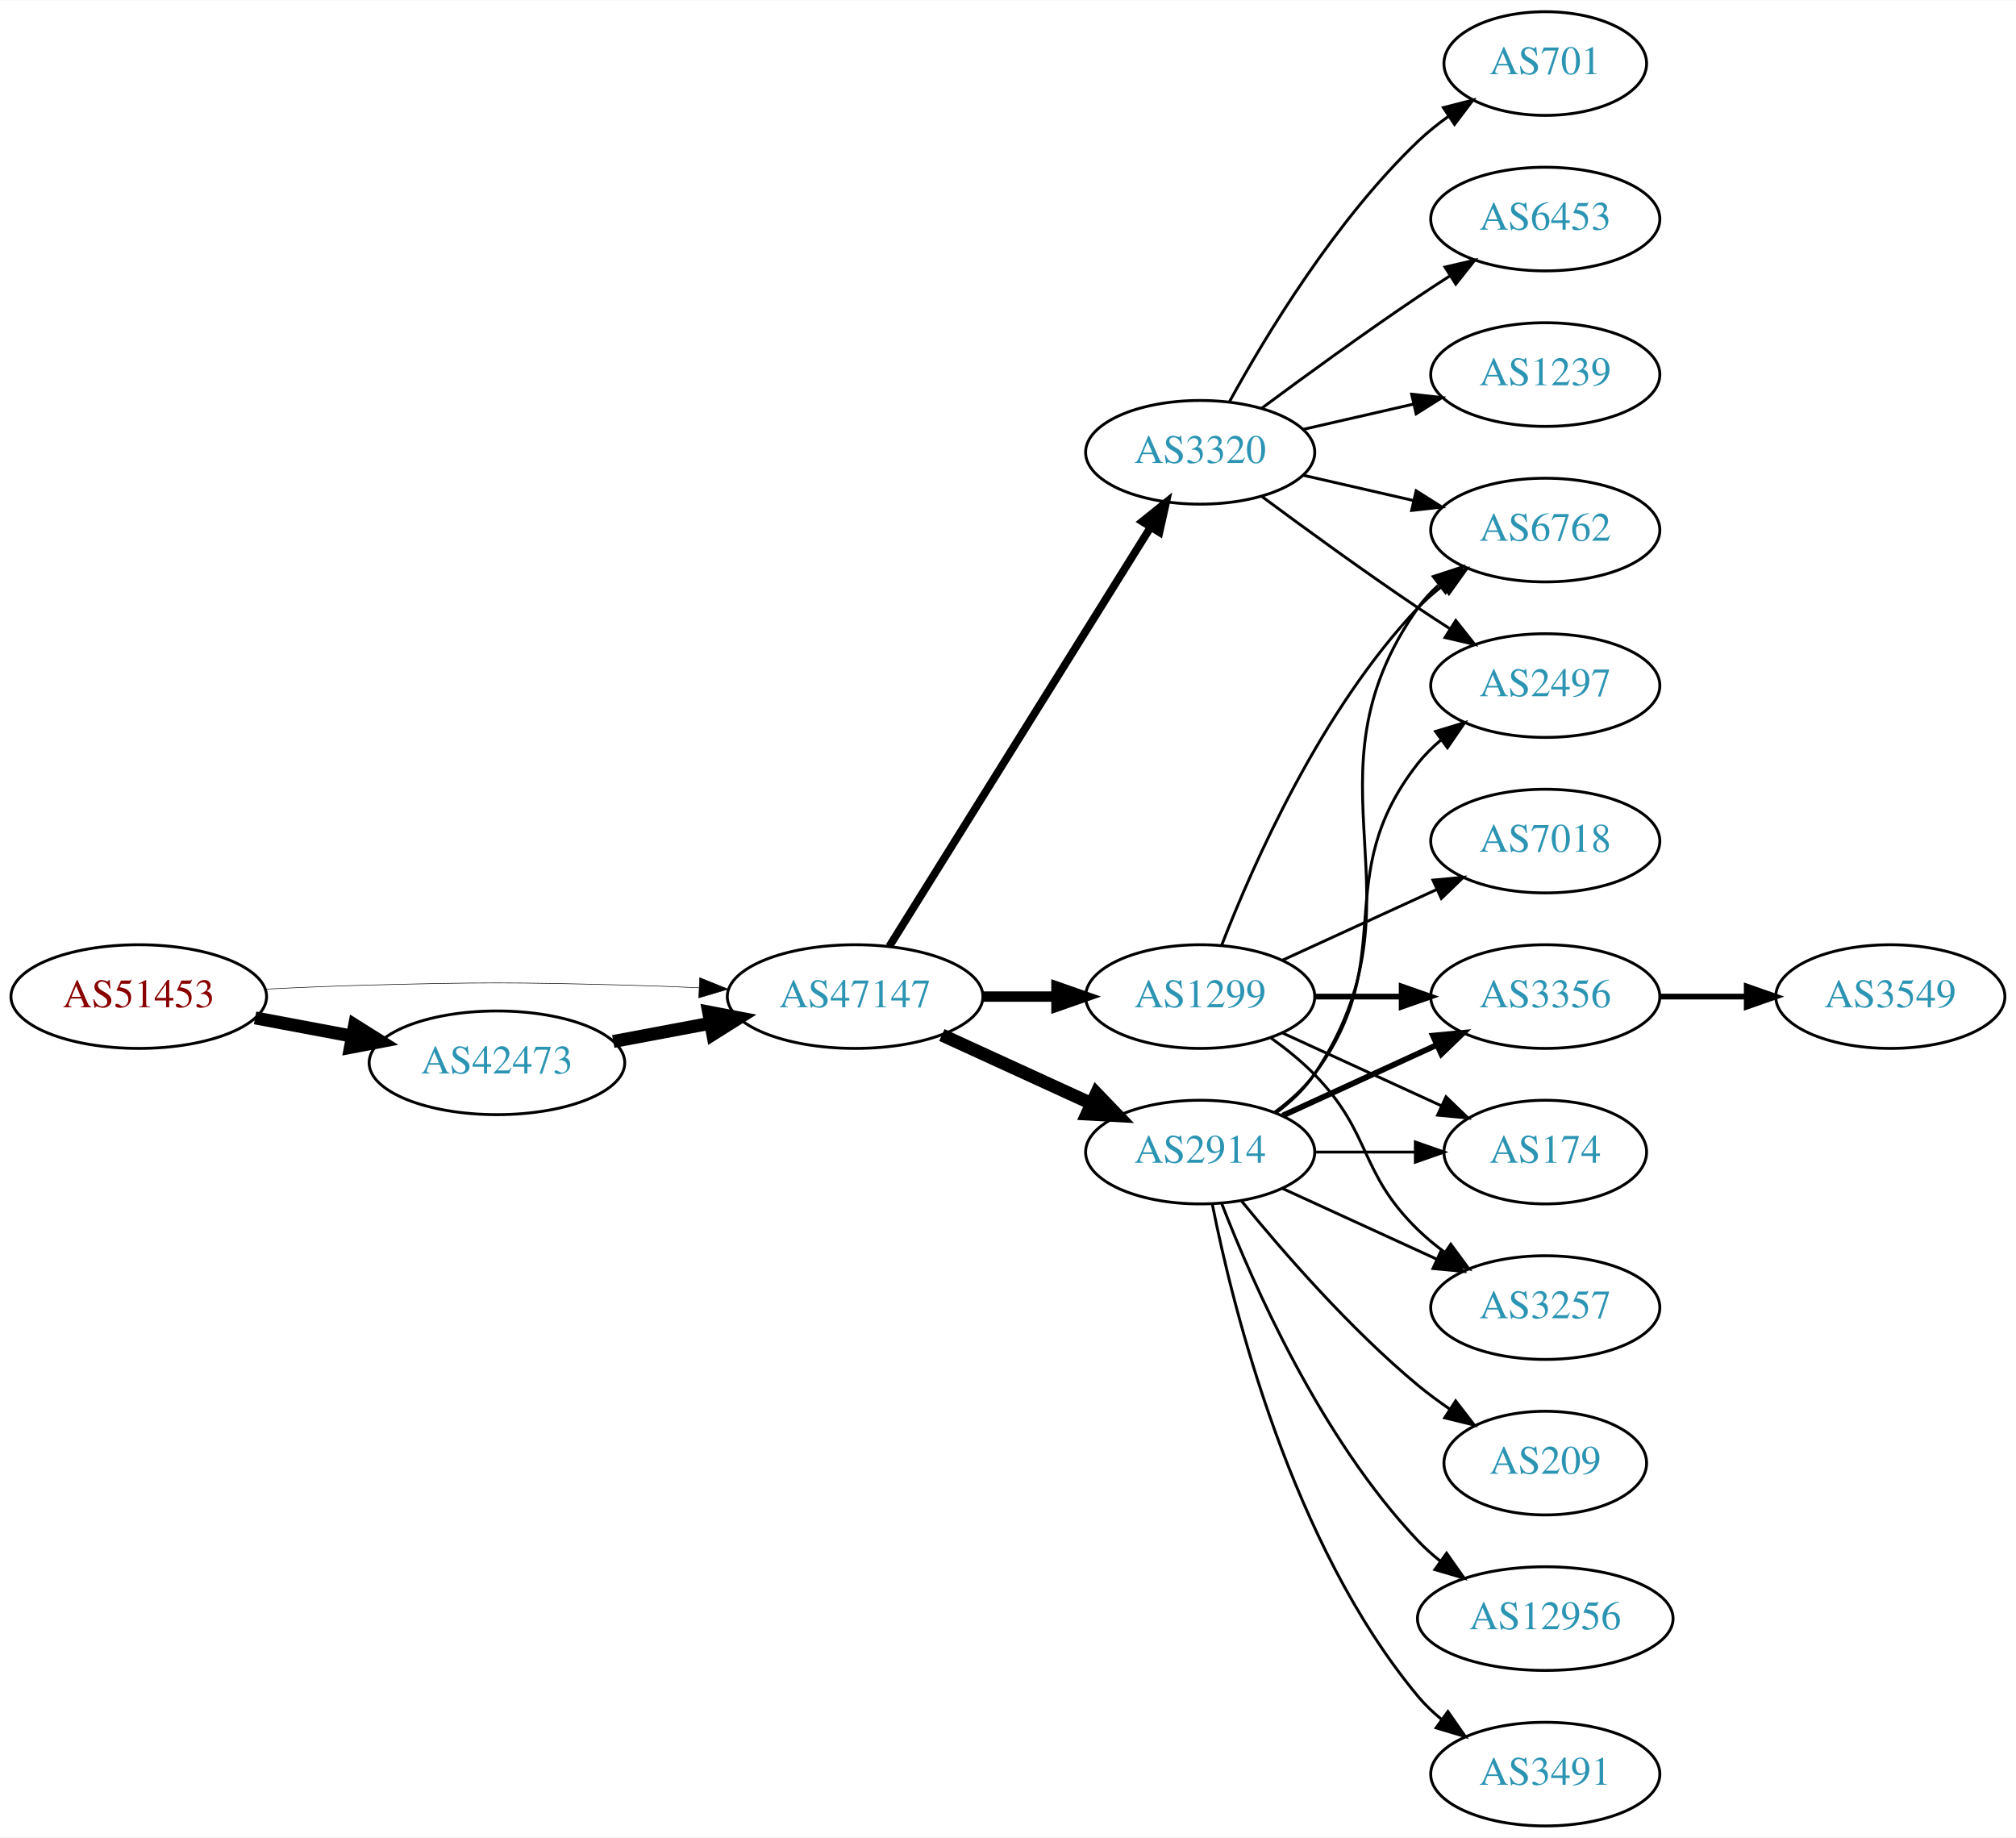
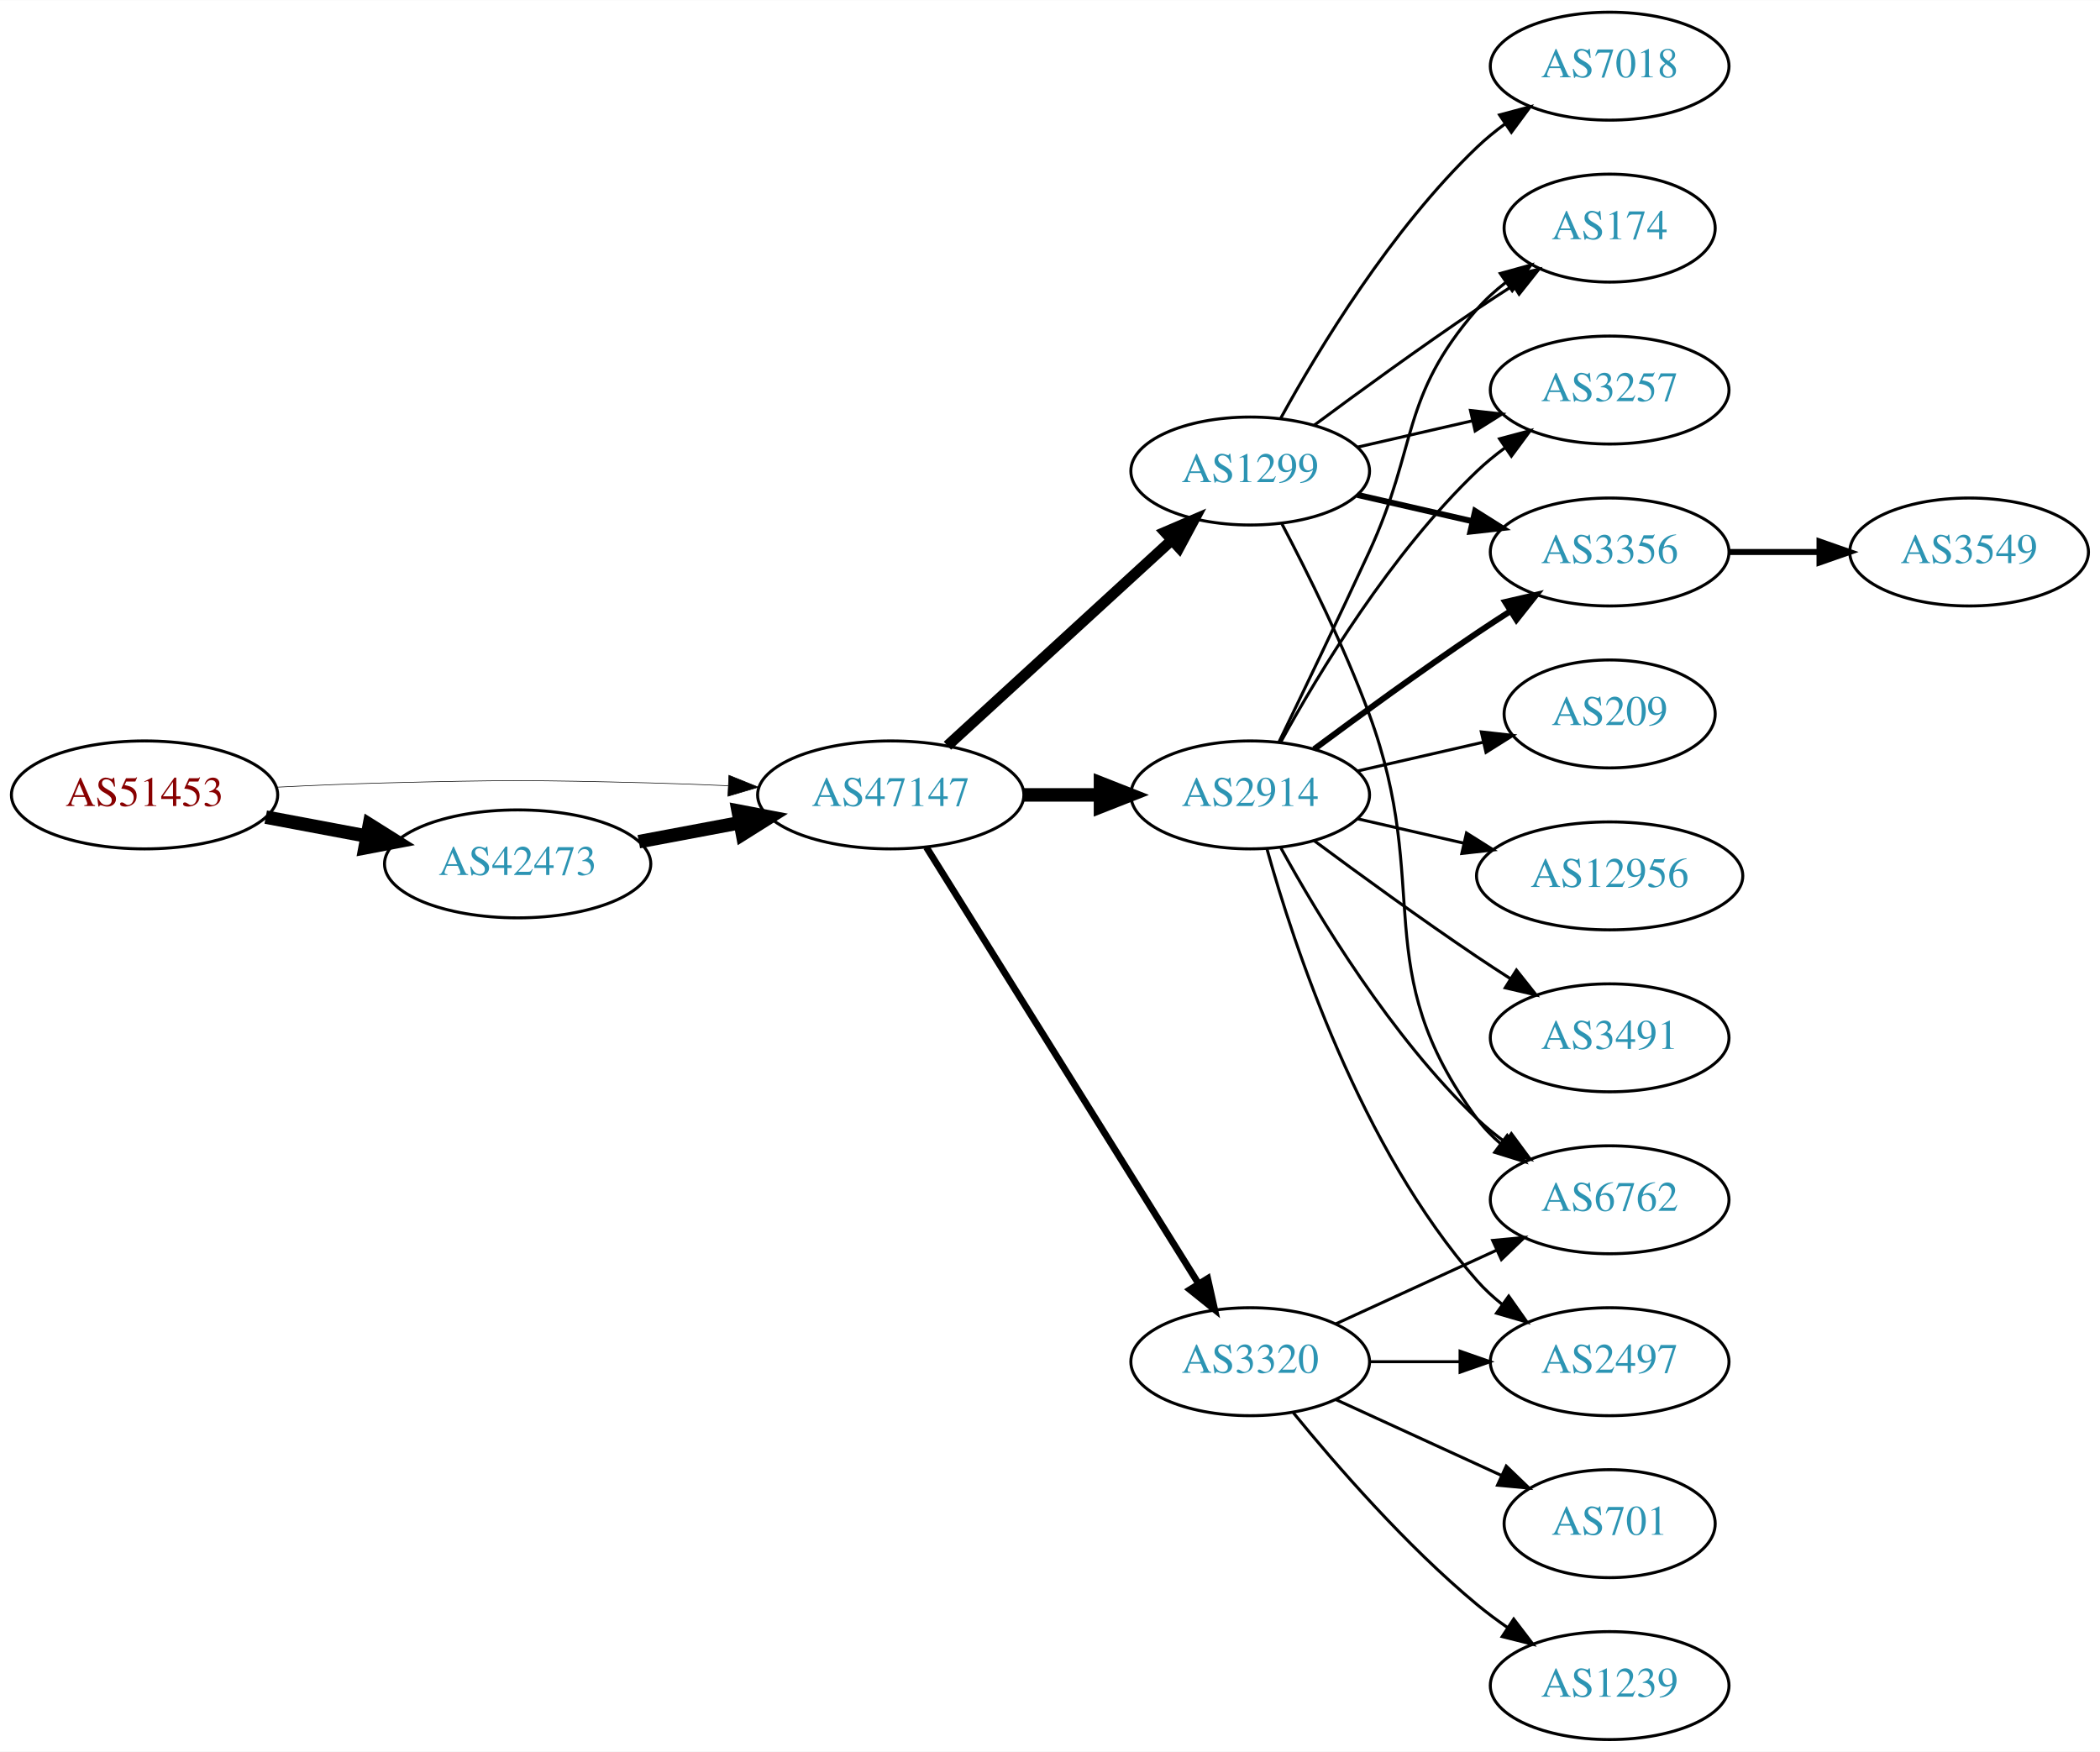
- <svg xmlns="http://www.w3.org/2000/svg" xmlns:xlink="http://www.w3.org/1999/xlink" width="700pt" height="638pt" viewBox="0.00 0.00 700.15 638.00">
-   <g id="graph0" class="graph" transform="scale(1 1) rotate(0) translate(4 634)">
-     <polygon fill="white" stroke="none" points="-4,4 -4,-634 696.155,-634 696.155,4 -4,4" />
+ <svg xmlns="http://www.w3.org/2000/svg" xmlns:xlink="http://www.w3.org/1999/xlink" width="700pt" height="584pt" viewBox="0.00 0.00 700.15 584.00">
+   <g id="graph0" class="graph" transform="scale(1 1) rotate(0) translate(4 580)">
+     <polygon fill="white" stroke="none" points="-4,4 -4,-580 696.155,-580 696.155,4 -4,4" />
    <g id="node1" class="node">
      <g id="a_node1">
        <a xlink:href="/asn/51453" xlink:title="AS51453 ~ powered by ANX [AT]">
-           <ellipse fill="#ffffff" stroke="black" cx="44.196" cy="-288" rx="44.393" ry="18" />
-           <text text-anchor="middle" x="44.196" y="-284.3" font-family="Times,serif" font-size="14.00" fill="#880000">AS51453</text>
+           <ellipse fill="#ffffff" stroke="black" cx="44.196" cy="-315" rx="44.393" ry="18" />
+           <text text-anchor="middle" x="44.196" y="-311.3" font-family="Times,serif" font-size="14.00" fill="#880000">AS51453</text>
        </a>
      </g>
    </g>
    <g id="node2" class="node">
      <g id="a_node2">
        <a xlink:href="/asn/42473" xlink:title="AS42473 ~ ANEXIA Internetdienstleistungs GmbH [AT]">
-           <ellipse fill="#ffffff" stroke="black" cx="168.588" cy="-265" rx="44.393" ry="18" />
-           <text text-anchor="middle" x="168.588" y="-261.3" font-family="Times,serif" font-size="14.00" fill="#2c94b3">AS42473</text>
+           <ellipse fill="#ffffff" stroke="black" cx="168.588" cy="-292" rx="44.393" ry="18" />
+           <text text-anchor="middle" x="168.588" y="-288.3" font-family="Times,serif" font-size="14.00" fill="#2c94b3">AS42473</text>
        </a>
      </g>
    </g>
    <g id="edge1" class="edge">
-       <path fill="none" stroke="black" stroke-width="4.5" d="M84.595,-280.596C95.296,-278.585 107.019,-276.382 118.196,-274.282" />
-       <polygon fill="black" stroke="black" stroke-width="4.5" points="119.162,-278.107 128.263,-272.39 117.707,-270.367 119.162,-278.107" />
+       <path fill="none" stroke="black" stroke-width="4.5" d="M84.595,-307.596C95.296,-305.585 107.019,-303.382 118.196,-301.282" />
+       <polygon fill="black" stroke="black" stroke-width="4.5" points="119.162,-305.107 128.263,-299.39 117.707,-297.367 119.162,-305.107" />
    </g>
    <g id="node3" class="node">
      <g id="a_node3">
        <a xlink:href="/asn/47147" xlink:title="AS47147 ~ ANEXIA Internetdienstleistungs GmbH [AT]">
-           <ellipse fill="#ffffff" stroke="black" cx="292.98" cy="-288" rx="44.393" ry="18" />
-           <text text-anchor="middle" x="292.98" y="-284.3" font-family="Times,serif" font-size="14.00" fill="#2c94b3">AS47147</text>
+           <ellipse fill="#ffffff" stroke="black" cx="292.98" cy="-315" rx="44.393" ry="18" />
+           <text text-anchor="middle" x="292.98" y="-311.3" font-family="Times,serif" font-size="14.00" fill="#2c94b3">AS47147</text>
        </a>
      </g>
    </g>
    <g id="edge2" class="edge">
-       <path fill="none" stroke="black" stroke-width="0.196" d="M88.339,-290.575C100.033,-291.165 112.694,-291.705 124.392,-292 163.665,-292.991 173.511,-292.991 212.784,-292 221.192,-291.788 230.098,-291.449 238.784,-291.056" />
-       <polygon fill="black" stroke="black" stroke-width="0.196" points="239.017,-294.549 248.838,-290.575 238.682,-287.557 239.017,-294.549" />
+       <path fill="none" stroke="black" stroke-width="0.205" d="M88.339,-317.575C100.033,-318.165 112.694,-318.705 124.392,-319 163.665,-319.991 173.511,-319.991 212.784,-319 221.192,-318.788 230.098,-318.449 238.784,-318.056" />
+       <polygon fill="black" stroke="black" stroke-width="0.205" points="239.017,-321.549 248.838,-317.575 238.682,-314.557 239.017,-321.549" />
    </g>
    <g id="edge3" class="edge">
-       <path fill="none" stroke="black" stroke-width="4.5" d="M208.988,-272.404C219.688,-274.415 231.411,-276.618 242.589,-278.718" />
-       <polygon fill="black" stroke="black" stroke-width="4.5" points="242.1,-282.633 252.655,-280.61 243.554,-274.893 242.1,-282.633" />
+       <path fill="none" stroke="black" stroke-width="4.5" d="M208.988,-299.404C219.688,-301.415 231.411,-303.618 242.589,-305.718" />
+       <polygon fill="black" stroke="black" stroke-width="4.5" points="242.1,-309.633 252.655,-307.61 243.554,-301.893 242.1,-309.633" />
    </g>
    <g id="node4" class="node">
      <g id="a_node4">
        <a xlink:href="/asn/1299" xlink:title="AS1299 ~ Telia Carrier [EU]">
-           <ellipse fill="#ffffff" stroke="black" cx="412.823" cy="-288" rx="39.794" ry="18" />
-           <text text-anchor="middle" x="412.823" y="-284.3" font-family="Times,serif" font-size="14.00" fill="#2c94b3">AS1299</text>
+           <ellipse fill="#ffffff" stroke="black" cx="412.823" cy="-423" rx="39.794" ry="18" />
+           <text text-anchor="middle" x="412.823" y="-419.3" font-family="Times,serif" font-size="14.00" fill="#2c94b3">AS1299</text>
        </a>
      </g>
    </g>
    <g id="edge4" class="edge">
-       <path fill="none" stroke="black" stroke-width="3.6" d="M337.191,-288C345.504,-288 354.267,-288 362.749,-288" />
-       <polygon fill="black" stroke="black" stroke-width="3.6" points="362.908,-291.5 372.908,-288 362.908,-284.5 362.908,-291.5" />
+       <path fill="none" stroke="black" stroke-width="3.6" d="M311.878,-331.403C331.806,-349.667 364.164,-379.322 386.641,-399.921" />
+       <polygon fill="black" stroke="black" stroke-width="3.6" points="384.406,-402.62 394.143,-406.797 389.135,-397.46 384.406,-402.62" />
    </g>
    <g id="node5" class="node">
      <g id="a_node5">
-         <a xlink:href="/asn/3320" xlink:title="AS3320 ~ DTAG [DE]">
-           <ellipse fill="#ffffff" stroke="black" cx="412.823" cy="-477" rx="39.794" ry="18" />
-           <text text-anchor="middle" x="412.823" y="-473.3" font-family="Times,serif" font-size="14.00" fill="#2c94b3">AS3320</text>
+         <a xlink:href="/asn/2914" xlink:title="AS2914 ~ NTT America, Inc. [US]">
+           <ellipse fill="#ffffff" stroke="black" cx="412.823" cy="-315" rx="39.794" ry="18" />
+           <text text-anchor="middle" x="412.823" y="-311.3" font-family="Times,serif" font-size="14.00" fill="#2c94b3">AS2914</text>
        </a>
      </g>
    </g>
    <g id="edge5" class="edge">
-       <path fill="none" stroke="black" stroke-width="2.7" d="M304.856,-305.442C325.639,-338.775 371.099,-411.686 395.528,-450.866" />
-       <polygon fill="black" stroke="black" stroke-width="2.7" points="392.713,-452.966 400.974,-459.6 398.653,-449.263 392.713,-452.966" />
+       <path fill="none" stroke="black" stroke-width="4.5" d="M337.191,-315C345.504,-315 354.267,-315 362.749,-315" />
+       <polygon fill="black" stroke="black" stroke-width="4.5" points="362.908,-318.938 372.908,-315 362.908,-311.063 362.908,-318.938" />
    </g>
    <g id="node6" class="node">
      <g id="a_node6">
-         <a xlink:href="/asn/2914" xlink:title="AS2914 ~ NTT America, Inc. [US]">
-           <ellipse fill="#ffffff" stroke="black" cx="412.823" cy="-234" rx="39.794" ry="18" />
-           <text text-anchor="middle" x="412.823" y="-230.3" font-family="Times,serif" font-size="14.00" fill="#2c94b3">AS2914</text>
+         <a xlink:href="/asn/3320" xlink:title="AS3320 ~ DTAG [DE]">
+           <ellipse fill="#ffffff" stroke="black" cx="412.823" cy="-126" rx="39.794" ry="18" />
+           <text text-anchor="middle" x="412.823" y="-122.3" font-family="Times,serif" font-size="14.00" fill="#2c94b3">AS3320</text>
        </a>
      </g>
    </g>
    <g id="edge6" class="edge">
-       <path fill="none" stroke="black" stroke-width="4.5" d="M323.11,-274.652C338.721,-267.498 358.119,-258.609 374.791,-250.97" />
-       <polygon fill="black" stroke="black" stroke-width="4.5" points="376.792,-254.384 384.243,-246.638 373.512,-247.225 376.792,-254.384" />
+       <path fill="none" stroke="black" stroke-width="2.25" d="M304.856,-297.558C325.639,-264.225 371.099,-191.314 395.528,-152.134" />
+       <polygon fill="black" stroke="black" stroke-width="2.25" points="398.653,-153.737 400.974,-143.4 392.713,-150.034 398.653,-153.737" />
    </g>
    <g id="node7" class="node">
      <g id="a_node7">
-         <a xlink:href="/asn/6762" xlink:title="AS6762 ~ TELECOM ITALIA SPARKLE S.p.A. [IT]">
-           <ellipse fill="#ffffff" stroke="black" cx="532.666" cy="-450" rx="39.794" ry="18" />
-           <text text-anchor="middle" x="532.666" y="-446.3" font-family="Times,serif" font-size="14.00" fill="#2c94b3">AS6762</text>
+         <a xlink:href="/asn/174" xlink:title="AS174 ~ Cogent Communications [US]">
+           <ellipse fill="#ffffff" stroke="black" cx="532.666" cy="-504" rx="35.194" ry="18" />
+           <text text-anchor="middle" x="532.666" y="-500.3" font-family="Times,serif" font-size="14.00" fill="#2c94b3">AS174</text>
        </a>
      </g>
    </g>
    <g id="edge7" class="edge">
-       <path fill="none" stroke="black" d="M420.346,-305.994C431.097,-333.728 454.754,-387.429 488.469,-423 491.055,-425.728 493.973,-428.294 497.041,-430.677" />
-       <polygon fill="black" stroke="black" points="495.195,-433.658 505.389,-436.543 499.219,-427.93 495.195,-433.658" />
+       <path fill="none" stroke="black" d="M434.153,-438.277C449.016,-449.304 469.76,-464.407 488.469,-477 492.287,-479.569 496.337,-482.21 500.367,-484.786" />
+       <polygon fill="black" stroke="black" points="498.736,-487.895 509.061,-490.271 502.471,-481.975 498.736,-487.895" />
    </g>
    <g id="node8" class="node">
      <g id="a_node8">
-         <a xlink:href="/asn/3356" xlink:title="AS3356 ~ Level 3 Parent, LLC [US]">
-           <ellipse fill="#ffffff" stroke="black" cx="532.666" cy="-288" rx="39.794" ry="18" />
-           <text text-anchor="middle" x="532.666" y="-284.3" font-family="Times,serif" font-size="14.00" fill="#2c94b3">AS3356</text>
+         <a xlink:href="/asn/3257" xlink:title="AS3257 ~ GTT [DE]">
+           <ellipse fill="#ffffff" stroke="black" cx="532.666" cy="-450" rx="39.794" ry="18" />
+           <text text-anchor="middle" x="532.666" y="-446.3" font-family="Times,serif" font-size="14.00" fill="#2c94b3">AS3257</text>
        </a>
      </g>
    </g>
    <g id="edge8" class="edge">
-       <path fill="none" stroke="black" stroke-width="2" d="M452.736,-288C462.289,-288 472.639,-288 482.601,-288" />
-       <polygon fill="black" stroke="black" stroke-width="2" points="482.794,-291.5 492.794,-288 482.794,-284.5 482.794,-291.5" />
+       <path fill="none" stroke="black" d="M448.542,-430.955C460.542,-433.704 474.163,-436.825 486.856,-439.733" />
+       <polygon fill="black" stroke="black" points="486.258,-443.187 496.787,-442.009 487.821,-436.364 486.258,-443.187" />
    </g>
    <g id="node9" class="node">
      <g id="a_node9">
-         <a xlink:href="/asn/174" xlink:title="AS174 ~ Cogent Communications [US]">
-           <ellipse fill="#ffffff" stroke="black" cx="532.666" cy="-234" rx="35.194" ry="18" />
-           <text text-anchor="middle" x="532.666" y="-230.3" font-family="Times,serif" font-size="14.00" fill="#2c94b3">AS174</text>
+         <a xlink:href="/asn/3356" xlink:title="AS3356 ~ Level 3 Parent, LLC [US]">
+           <ellipse fill="#ffffff" stroke="black" cx="532.666" cy="-396" rx="39.794" ry="18" />
+           <text text-anchor="middle" x="532.666" y="-392.3" font-family="Times,serif" font-size="14.00" fill="#2c94b3">AS3356</text>
        </a>
      </g>
    </g>
    <g id="edge9" class="edge">
-       <path fill="none" stroke="black" d="M441.452,-275.339C457.868,-267.817 478.85,-258.202 496.446,-250.139" />
-       <polygon fill="black" stroke="black" points="498.191,-253.189 505.824,-245.842 495.275,-246.826 498.191,-253.189" />
+       <path fill="none" stroke="black" stroke-width="2" d="M448.542,-415.045C460.542,-412.296 474.163,-409.175 486.856,-406.267" />
+       <polygon fill="black" stroke="black" stroke-width="2" points="487.821,-409.636 496.787,-403.991 486.258,-402.813 487.821,-409.636" />
    </g>
    <g id="node10" class="node">
      <g id="a_node10">
-         <a xlink:href="/asn/3257" xlink:title="AS3257 ~ GTT [DE]">
+         <a xlink:href="/asn/6762" xlink:title="AS6762 ~ TELECOM ITALIA SPARKLE S.p.A. [IT]">
          <ellipse fill="#ffffff" stroke="black" cx="532.666" cy="-180" rx="39.794" ry="18" />
-           <text text-anchor="middle" x="532.666" y="-176.3" font-family="Times,serif" font-size="14.00" fill="#2c94b3">AS3257</text>
+           <text text-anchor="middle" x="532.666" y="-176.3" font-family="Times,serif" font-size="14.00" fill="#2c94b3">AS6762</text>
        </a>
      </g>
    </g>
    <g id="edge10" class="edge">
-       <path fill="none" stroke="black" d="M437.417,-273.611C442.673,-269.852 448.005,-265.563 452.469,-261 472.642,-240.383 467.776,-227.094 488.469,-207 491.315,-204.237 494.488,-201.614 497.789,-199.166" />
-       <polygon fill="black" stroke="black" points="499.854,-201.994 506.136,-193.462 495.905,-196.214 499.854,-201.994" />
+       <path fill="none" stroke="black" d="M423.39,-405.394C431.876,-389.255 444.177,-364.516 452.469,-342 473.931,-283.73 451.566,-256.941 488.469,-207 490.703,-203.977 493.386,-201.214 496.307,-198.707" />
+       <polygon fill="black" stroke="black" points="498.502,-201.437 504.45,-192.669 494.333,-195.814 498.502,-201.437" />
    </g>
    <g id="node11" class="node">
      <g id="a_node11">
        <a xlink:href="/asn/7018" xlink:title="AS7018 ~ AT&amp;T Services, Inc. [US]">
-           <ellipse fill="#ffffff" stroke="black" cx="532.666" cy="-342" rx="39.794" ry="18" />
-           <text text-anchor="middle" x="532.666" y="-338.3" font-family="Times,serif" font-size="14.00" fill="#2c94b3">AS7018</text>
+           <ellipse fill="#ffffff" stroke="black" cx="532.666" cy="-558" rx="39.794" ry="18" />
+           <text text-anchor="middle" x="532.666" y="-554.3" font-family="Times,serif" font-size="14.00" fill="#2c94b3">AS7018</text>
        </a>
      </g>
    </g>
    <g id="edge11" class="edge">
-       <path fill="none" stroke="black" d="M441.452,-300.661C457.409,-307.973 477.679,-317.261 494.962,-325.181" />
-       <polygon fill="black" stroke="black" points="493.661,-328.435 504.21,-329.419 496.577,-322.071 493.661,-328.435" />
+       <path fill="none" stroke="black" d="M423.064,-440.713C435.61,-463.561 459.787,-503.611 488.469,-531 491.338,-533.739 494.527,-536.347 497.836,-538.785" />
+       <polygon fill="black" stroke="black" points="495.959,-541.742 506.195,-544.477 499.899,-535.956 495.959,-541.742" />
+     </g>
+     <g id="edge17" class="edge">
+       <path fill="none" stroke="black" d="M422.404,-332.633C430.328,-348.998 442.364,-374.065 452.469,-396 468.953,-431.781 462.635,-447.258 488.469,-477 491.275,-480.23 494.563,-483.203 498.05,-485.902" />
+       <polygon fill="black" stroke="black" points="496.202,-488.879 506.417,-491.69 500.184,-483.122 496.202,-488.879" />
    </g>
    <g id="edge14" class="edge">
-       <path fill="none" stroke="black" d="M448.542,-469.045C460.542,-466.296 474.163,-463.175 486.856,-460.267" />
-       <polygon fill="black" stroke="black" points="487.821,-463.636 496.787,-457.991 486.258,-456.813 487.821,-463.636" />
+       <path fill="none" stroke="black" d="M423.064,-332.713C435.61,-355.561 459.787,-395.611 488.469,-423 491.338,-425.739 494.527,-428.347 497.836,-430.785" />
+       <polygon fill="black" stroke="black" points="495.959,-433.742 506.195,-436.477 499.899,-427.956 495.959,-433.742" />
+     </g>
+     <g id="edge12" class="edge">
+       <path fill="none" stroke="black" stroke-width="2" d="M434.153,-330.277C449.016,-341.304 469.76,-356.407 488.469,-369 492.018,-371.389 495.769,-373.839 499.517,-376.242" />
+       <polygon fill="black" stroke="black" stroke-width="2" points="497.843,-379.325 508.166,-381.712 501.585,-373.409 497.843,-379.325" />
+     </g>
+     <g id="edge15" class="edge">
+       <path fill="none" stroke="black" d="M423.064,-297.287C435.61,-274.439 459.787,-234.389 488.469,-207 491.338,-204.261 494.527,-201.653 497.836,-199.215" />
+       <polygon fill="black" stroke="black" points="499.899,-202.044 506.195,-193.523 495.959,-196.258 499.899,-202.044" />
    </g>
    <g id="node12" class="node">
      <g id="a_node12">
-         <a xlink:href="/asn/701" xlink:title="AS701 ~ UUNET [US]">
-           <ellipse fill="#ffffff" stroke="black" cx="532.666" cy="-612" rx="35.194" ry="18" />
-           <text text-anchor="middle" x="532.666" y="-608.3" font-family="Times,serif" font-size="14.00" fill="#2c94b3">AS701</text>
-         </a>
-       </g>
-     </g>
-     <g id="edge12" class="edge">
-       <path fill="none" stroke="black" d="M423.064,-494.713C435.61,-517.561 459.787,-557.611 488.469,-585 491.723,-588.107 495.39,-591.046 499.177,-593.76" />
-       <polygon fill="black" stroke="black" points="497.279,-596.701 507.545,-599.322 501.154,-590.872 497.279,-596.701" />
+         <a xlink:href="/asn/2497" xlink:title="AS2497 ~ Internet Initiative Japan Inc. [JP]">
+           <ellipse fill="#ffffff" stroke="black" cx="532.666" cy="-126" rx="39.794" ry="18" />
+           <text text-anchor="middle" x="532.666" y="-122.3" font-family="Times,serif" font-size="14.00" fill="#2c94b3">AS2497</text>
+         </a>
+       </g>
+     </g>
+     <g id="edge13" class="edge">
+       <path fill="none" stroke="black" d="M418.396,-297.054C427.302,-265.005 449.586,-197.158 488.469,-153 490.953,-150.179 493.803,-147.551 496.829,-145.129" />
+       <polygon fill="black" stroke="black" points="499.014,-147.869 505.118,-139.209 494.946,-142.172 499.014,-147.869" />
    </g>
    <g id="node13" class="node">
      <g id="a_node13">
-         <a xlink:href="/asn/6453" xlink:title="AS6453 ~ TATA COMMUNICATIONS (AMERICA) INC [US]">
-           <ellipse fill="#ffffff" stroke="black" cx="532.666" cy="-558" rx="39.794" ry="18" />
-           <text text-anchor="middle" x="532.666" y="-554.3" font-family="Times,serif" font-size="14.00" fill="#2c94b3">AS6453</text>
-         </a>
-       </g>
-     </g>
-     <g id="edge13" class="edge">
-       <path fill="none" stroke="black" d="M434.153,-492.277C449.016,-503.304 469.76,-518.407 488.469,-531 492.018,-533.389 495.769,-535.839 499.517,-538.242" />
-       <polygon fill="black" stroke="black" points="497.843,-541.325 508.166,-543.712 501.585,-535.409 497.843,-541.325" />
+         <a xlink:href="/asn/12956" xlink:title="AS12956 ~ TELXIUS [ES]">
+           <ellipse fill="#ffffff" stroke="black" cx="532.666" cy="-288" rx="44.393" ry="18" />
+           <text text-anchor="middle" x="532.666" y="-284.3" font-family="Times,serif" font-size="14.00" fill="#2c94b3">AS12956</text>
+         </a>
+       </g>
+     </g>
+     <g id="edge16" class="edge">
+       <path fill="none" stroke="black" d="M448.542,-307.045C459.681,-304.493 472.216,-301.621 484.109,-298.896" />
+       <polygon fill="black" stroke="black" points="484.938,-302.297 493.903,-296.652 483.374,-295.474 484.938,-302.297" />
    </g>
    <g id="node14" class="node">
      <g id="a_node14">
-         <a xlink:href="/asn/1239" xlink:title="AS1239 ~ Sprint [US]">
-           <ellipse fill="#ffffff" stroke="black" cx="532.666" cy="-504" rx="39.794" ry="18" />
-           <text text-anchor="middle" x="532.666" y="-500.3" font-family="Times,serif" font-size="14.00" fill="#2c94b3">AS1239</text>
-         </a>
-       </g>
-     </g>
-     <g id="edge15" class="edge">
-       <path fill="none" stroke="black" d="M448.542,-484.955C460.542,-487.704 474.163,-490.825 486.856,-493.733" />
-       <polygon fill="black" stroke="black" points="486.258,-497.187 496.787,-496.009 487.821,-490.364 486.258,-497.187" />
+         <a xlink:href="/asn/3491" xlink:title="AS3491 ~ PCCW Global, Inc. [US]">
+           <ellipse fill="#ffffff" stroke="black" cx="532.666" cy="-234" rx="39.794" ry="18" />
+           <text text-anchor="middle" x="532.666" y="-230.3" font-family="Times,serif" font-size="14.00" fill="#2c94b3">AS3491</text>
+         </a>
+       </g>
+     </g>
+     <g id="edge18" class="edge">
+       <path fill="none" stroke="black" d="M434.153,-299.723C449.016,-288.696 469.76,-273.593 488.469,-261 492.018,-258.611 495.769,-256.161 499.517,-253.758" />
+       <polygon fill="black" stroke="black" points="501.585,-256.591 508.166,-248.288 497.843,-250.675 501.585,-256.591" />
    </g>
    <g id="node15" class="node">
      <g id="a_node15">
-         <a xlink:href="/asn/2497" xlink:title="AS2497 ~ Internet Initiative Japan Inc. [JP]">
-           <ellipse fill="#ffffff" stroke="black" cx="532.666" cy="-396" rx="39.794" ry="18" />
-           <text text-anchor="middle" x="532.666" y="-392.3" font-family="Times,serif" font-size="14.00" fill="#2c94b3">AS2497</text>
-         </a>
-       </g>
-     </g>
-     <g id="edge16" class="edge">
-       <path fill="none" stroke="black" d="M434.153,-461.723C449.016,-450.696 469.76,-435.593 488.469,-423 492.018,-420.611 495.769,-418.161 499.517,-415.758" />
-       <polygon fill="black" stroke="black" points="501.585,-418.591 508.166,-410.288 497.843,-412.675 501.585,-418.591" />
-     </g>
-     <g id="edge20" class="edge">
-       <path fill="none" stroke="black" d="M439.142,-247.607C444.198,-251.351 449.01,-255.831 452.469,-261 493.494,-322.294 445.89,-362.775 488.469,-423 490.461,-425.816 492.848,-428.401 495.464,-430.76" />
-       <polygon fill="black" stroke="black" points="493.763,-433.865 503.832,-437.162 498.016,-428.306 493.763,-433.865" />
-     </g>
-     <g id="edge17" class="edge">
-       <path fill="none" stroke="black" stroke-width="2" d="M441.452,-246.661C457.409,-253.973 477.679,-263.261 494.962,-271.181" />
-       <polygon fill="black" stroke="black" stroke-width="2" points="493.661,-274.435 504.21,-275.419 496.577,-268.071 493.661,-274.435" />
-     </g>
-     <g id="edge24" class="edge">
-       <path fill="none" stroke="black" d="M452.736,-234C463.822,-234 475.982,-234 487.364,-234" />
-       <polygon fill="black" stroke="black" points="487.546,-237.5 497.546,-234 487.546,-230.5 487.546,-237.5" />
+         <a xlink:href="/asn/209" xlink:title="AS209 ~ CenturyLink Communications, LLC [US]">
+           <ellipse fill="#ffffff" stroke="black" cx="532.666" cy="-342" rx="35.194" ry="18" />
+           <text text-anchor="middle" x="532.666" y="-338.3" font-family="Times,serif" font-size="14.00" fill="#2c94b3">AS209</text>
+         </a>
+       </g>
+     </g>
+     <g id="edge19" class="edge">
+       <path fill="none" stroke="black" d="M448.542,-322.955C461.635,-325.955 476.657,-329.396 490.298,-332.522" />
+       <polygon fill="black" stroke="black" points="489.876,-336.016 500.405,-334.838 491.439,-329.193 489.876,-336.016" />
+     </g>
+     <g id="edge23" class="edge">
+       <path fill="none" stroke="black" d="M441.452,-138.661C457.409,-145.973 477.679,-155.261 494.962,-163.181" />
+       <polygon fill="black" stroke="black" points="493.661,-166.435 504.21,-167.419 496.577,-160.071 493.661,-166.435" />
    </g>
    <g id="edge21" class="edge">
-       <path fill="none" stroke="black" d="M441.452,-221.339C457.409,-214.027 477.679,-204.739 494.962,-196.819" />
-       <polygon fill="black" stroke="black" points="496.577,-199.929 504.21,-192.581 493.661,-193.565 496.577,-199.929" />
-     </g>
-     <g id="edge19" class="edge">
-       <path fill="none" stroke="black" d="M438.754,-247.882C443.83,-251.611 448.748,-256.016 452.469,-261 482.741,-301.542 457.171,-329.246 488.469,-369 490.794,-371.953 493.538,-374.67 496.497,-377.147" />
-       <polygon fill="black" stroke="black" points="494.557,-380.064 504.694,-383.145 498.69,-374.415 494.557,-380.064" />
+       <path fill="none" stroke="black" d="M452.736,-126C462.289,-126 472.639,-126 482.601,-126" />
+       <polygon fill="black" stroke="black" points="482.794,-129.5 492.794,-126 482.794,-122.5 482.794,-129.5" />
    </g>
    <g id="node16" class="node">
      <g id="a_node16">
-         <a xlink:href="/asn/209" xlink:title="AS209 ~ CenturyLink Communications, LLC [US]">
-           <ellipse fill="#ffffff" stroke="black" cx="532.666" cy="-126" rx="35.194" ry="18" />
-           <text text-anchor="middle" x="532.666" y="-122.3" font-family="Times,serif" font-size="14.00" fill="#2c94b3">AS209</text>
-         </a>
-       </g>
-     </g>
-     <g id="edge18" class="edge">
-       <path fill="none" stroke="black" d="M427.242,-216.935C441.357,-199.625 464.771,-172.655 488.469,-153 491.933,-150.128 495.725,-147.331 499.58,-144.692" />
-       <polygon fill="black" stroke="black" points="501.541,-147.592 508.012,-139.203 497.722,-141.725 501.541,-147.592" />
+         <a xlink:href="/asn/1239" xlink:title="AS1239 ~ Sprint [US]">
+           <ellipse fill="#ffffff" stroke="black" cx="532.666" cy="-18" rx="39.794" ry="18" />
+           <text text-anchor="middle" x="532.666" y="-14.3" font-family="Times,serif" font-size="14.00" fill="#2c94b3">AS1239</text>
+         </a>
+       </g>
+     </g>
+     <g id="edge20" class="edge">
+       <path fill="none" stroke="black" d="M427.242,-108.935C441.357,-91.625 464.771,-64.655 488.469,-45 491.686,-42.332 495.186,-39.73 498.757,-37.259" />
+       <polygon fill="black" stroke="black" points="500.68,-40.183 507.113,-31.764 496.835,-34.334 500.68,-40.183" />
    </g>
    <g id="node17" class="node">
      <g id="a_node17">
-         <a xlink:href="/asn/12956" xlink:title="AS12956 ~ TELXIUS [ES]">
-           <ellipse fill="#ffffff" stroke="black" cx="532.666" cy="-72" rx="44.393" ry="18" />
-           <text text-anchor="middle" x="532.666" y="-68.3" font-family="Times,serif" font-size="14.00" fill="#2c94b3">AS12956</text>
+         <a xlink:href="/asn/701" xlink:title="AS701 ~ UUNET [US]">
+           <ellipse fill="#ffffff" stroke="black" cx="532.666" cy="-72" rx="35.194" ry="18" />
+           <text text-anchor="middle" x="532.666" y="-68.3" font-family="Times,serif" font-size="14.00" fill="#2c94b3">AS701</text>
        </a>
      </g>
    </g>
    <g id="edge22" class="edge">
-       <path fill="none" stroke="black" d="M420.346,-216.006C431.097,-188.272 454.754,-134.571 488.469,-99 490.854,-96.485 493.52,-94.107 496.326,-91.883" />
-       <polygon fill="black" stroke="black" points="498.395,-94.707 504.488,-86.039 494.32,-89.015 498.395,-94.707" />
+       <path fill="none" stroke="black" d="M441.452,-113.339C457.868,-105.817 478.85,-96.202 496.446,-88.139" />
+       <polygon fill="black" stroke="black" points="498.191,-91.189 505.824,-83.842 495.275,-84.826 498.191,-91.189" />
    </g>
    <g id="node18" class="node">
      <g id="a_node18">
-         <a xlink:href="/asn/3491" xlink:title="AS3491 ~ PCCW Global, Inc. [US]">
-           <ellipse fill="#ffffff" stroke="black" cx="532.666" cy="-18" rx="39.794" ry="18" />
-           <text text-anchor="middle" x="532.666" y="-14.3" font-family="Times,serif" font-size="14.00" fill="#2c94b3">AS3491</text>
-         </a>
-       </g>
-     </g>
-     <g id="edge23" class="edge">
-       <path fill="none" stroke="black" d="M417.022,-215.927C424.185,-179.859 444.46,-97.875 488.469,-45 490.874,-42.111 493.671,-39.437 496.663,-36.987" />
-       <polygon fill="black" stroke="black" points="498.853,-39.722 504.906,-31.027 494.751,-34.05 498.853,-39.722" />
-     </g>
-     <g id="node19" class="node">
-       <g id="a_node19">
        <a xlink:href="/asn/3549" xlink:title="AS3549 ~ Level 3 Parent, LLC [US]">
-           <ellipse fill="#ffffff" stroke="black" cx="652.508" cy="-288" rx="39.794" ry="18" />
-           <text text-anchor="middle" x="652.508" y="-284.3" font-family="Times,serif" font-size="14.00" fill="#2c94b3">AS3549</text>
-         </a>
-       </g>
-     </g>
-     <g id="edge25" class="edge">
-       <path fill="none" stroke="black" stroke-width="2" d="M572.578,-288C582.131,-288 592.481,-288 602.444,-288" />
-       <polygon fill="black" stroke="black" stroke-width="2" points="602.636,-291.5 612.636,-288 602.636,-284.5 602.636,-291.5" />
+           <ellipse fill="#ffffff" stroke="black" cx="652.508" cy="-396" rx="39.794" ry="18" />
+           <text text-anchor="middle" x="652.508" y="-392.3" font-family="Times,serif" font-size="14.00" fill="#2c94b3">AS3549</text>
+         </a>
+       </g>
+     </g>
+     <g id="edge24" class="edge">
+       <path fill="none" stroke="black" stroke-width="2" d="M572.578,-396C582.131,-396 592.481,-396 602.444,-396" />
+       <polygon fill="black" stroke="black" stroke-width="2" points="602.636,-399.5 612.636,-396 602.636,-392.5 602.636,-399.5" />
    </g>
  </g>
</svg>
